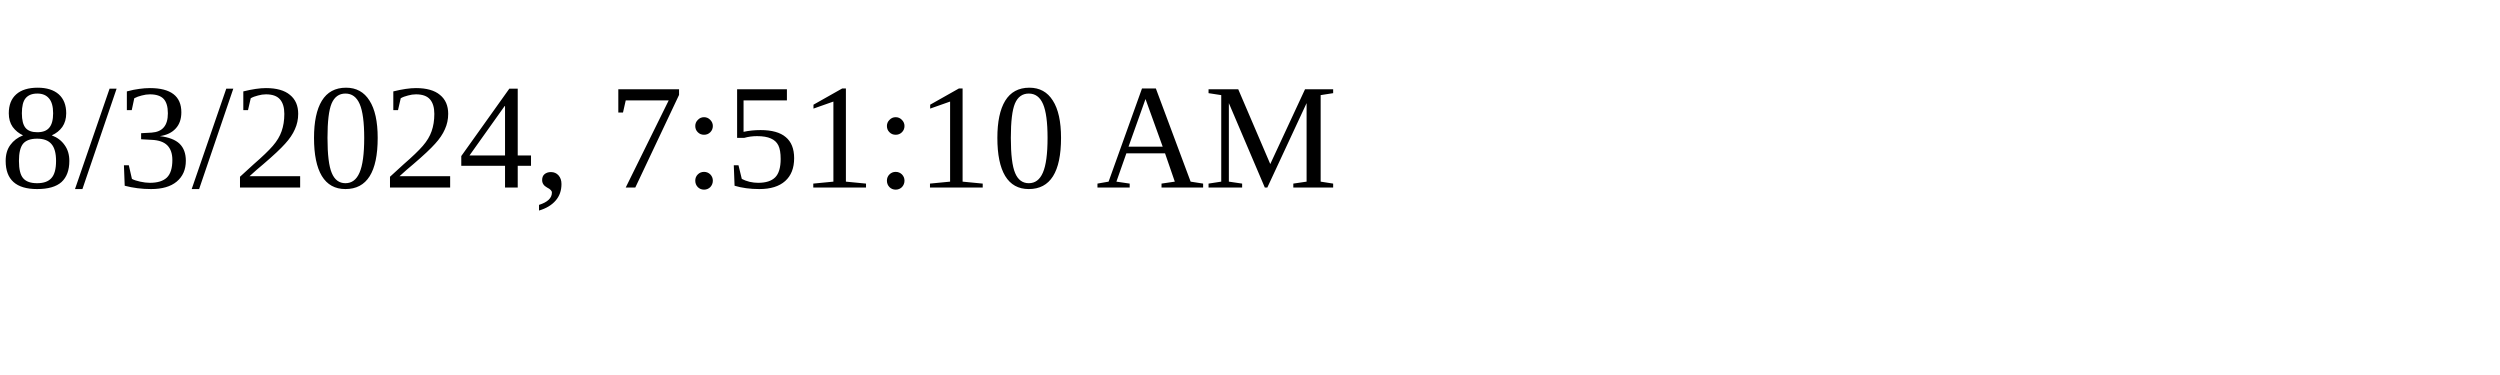
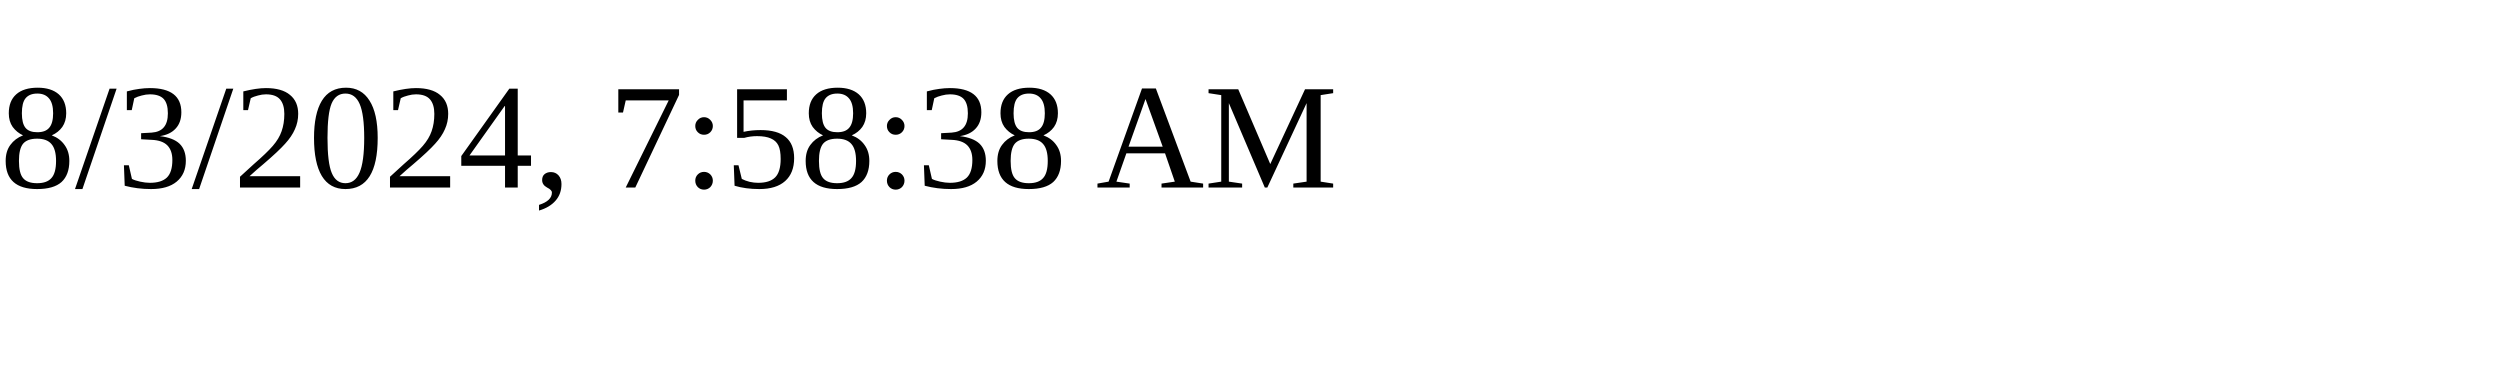
<svg xmlns="http://www.w3.org/2000/svg" height="30" width="200">
-   <text x="0" y="15">8/3/2024, 7:51:10 AM</text>
+   <text x="0" y="15">8/3/2024, 7:58:38 AM</text>
</svg>
